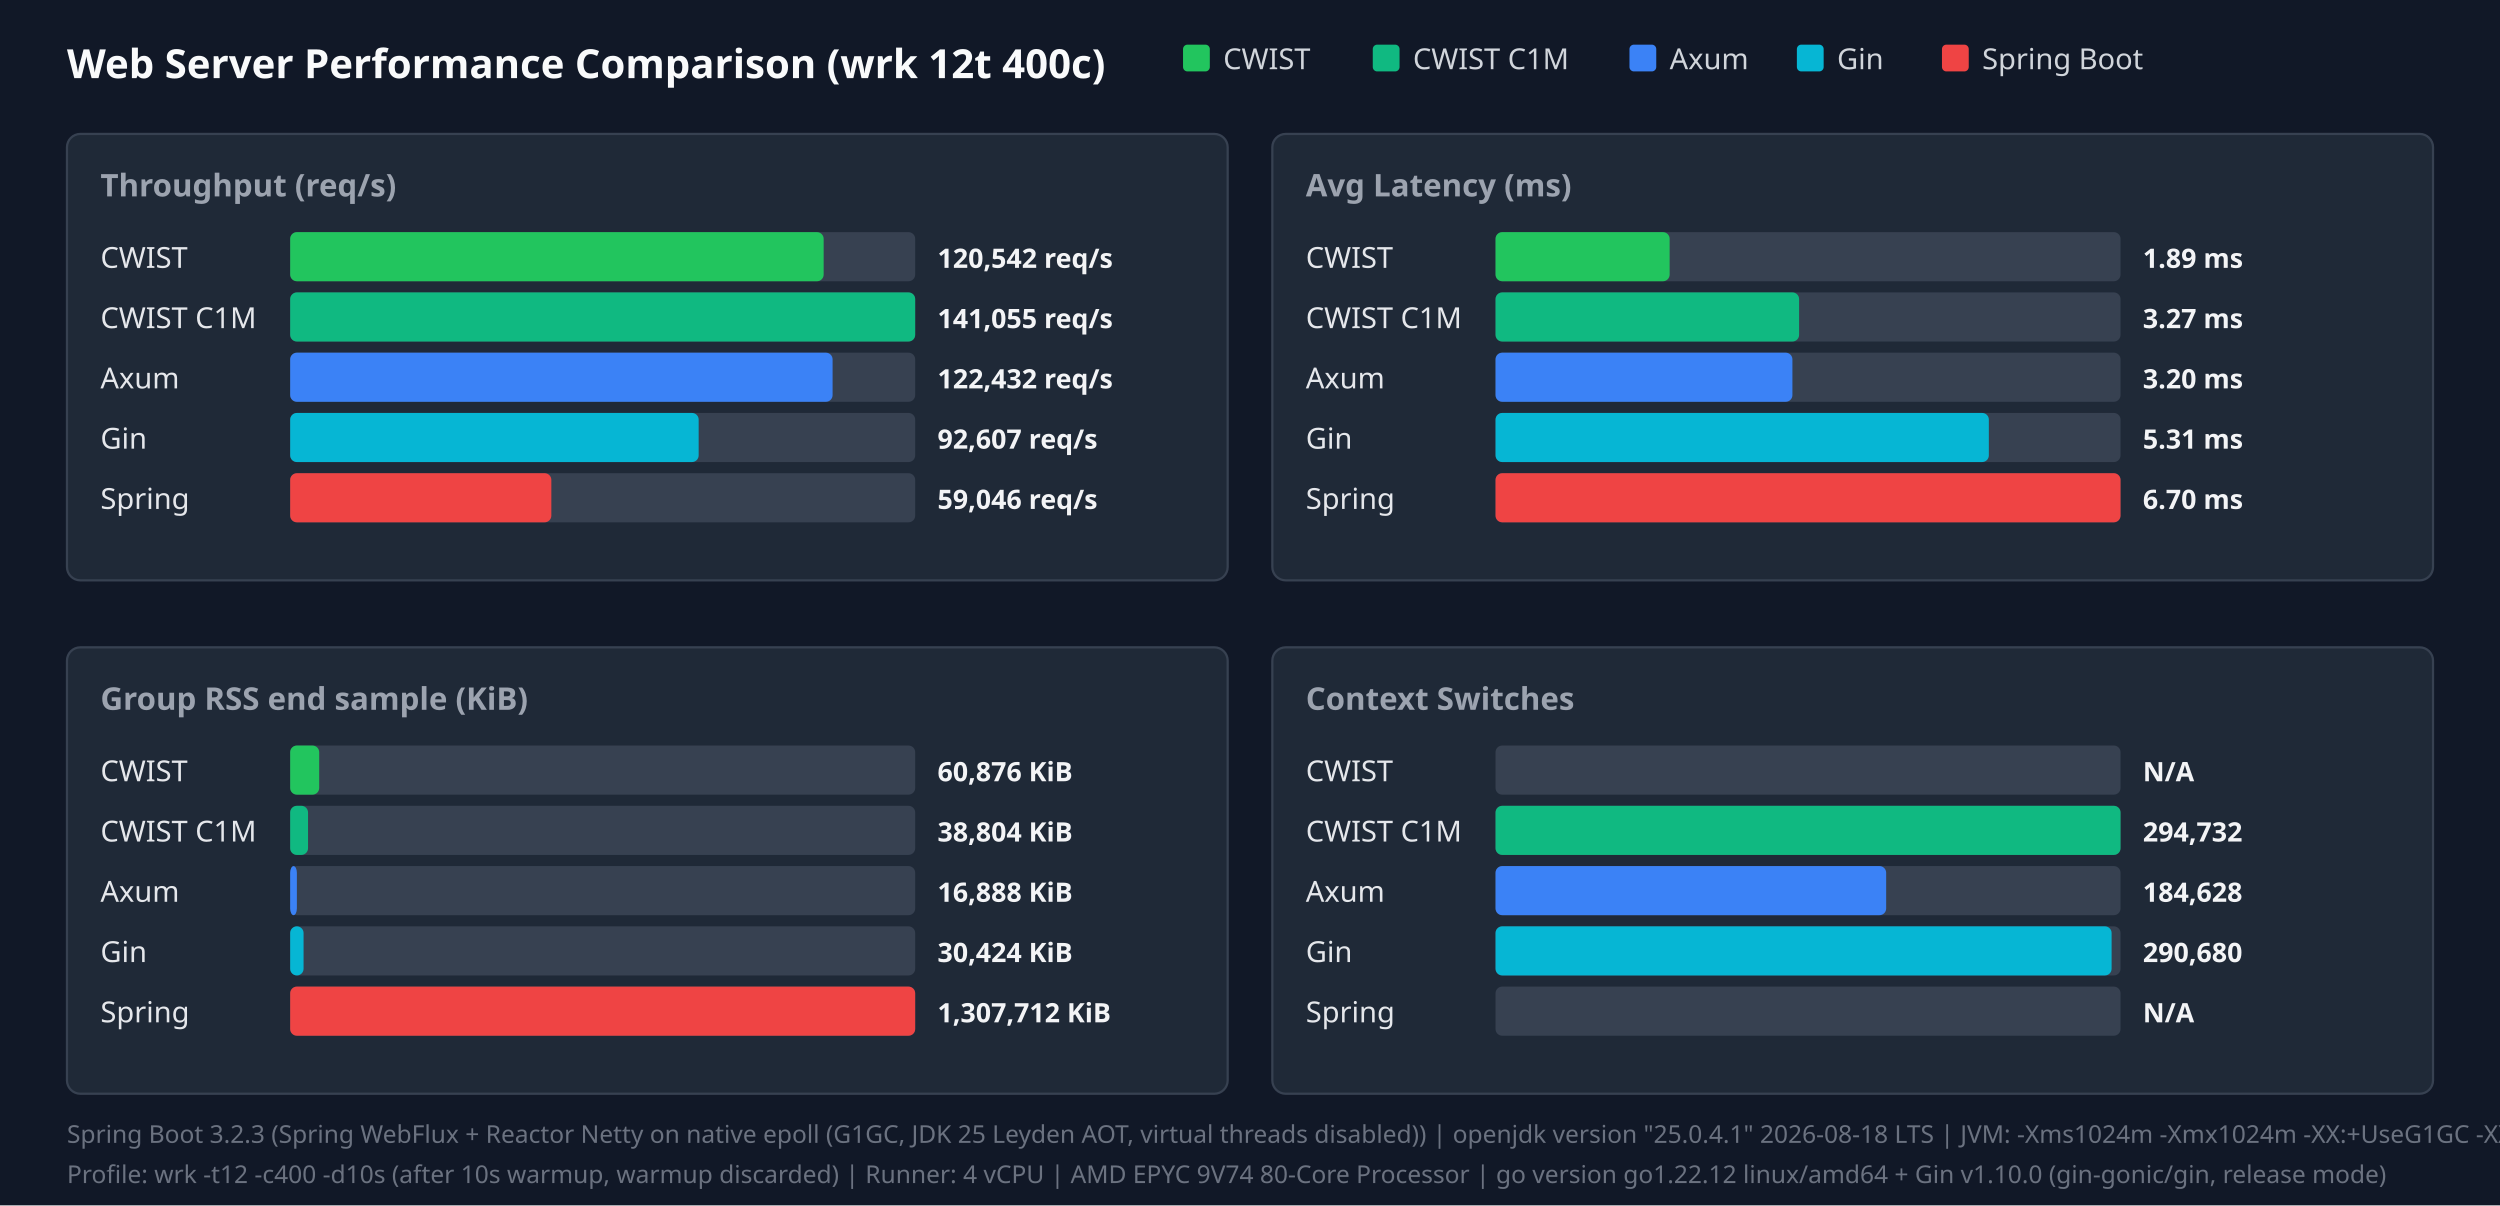
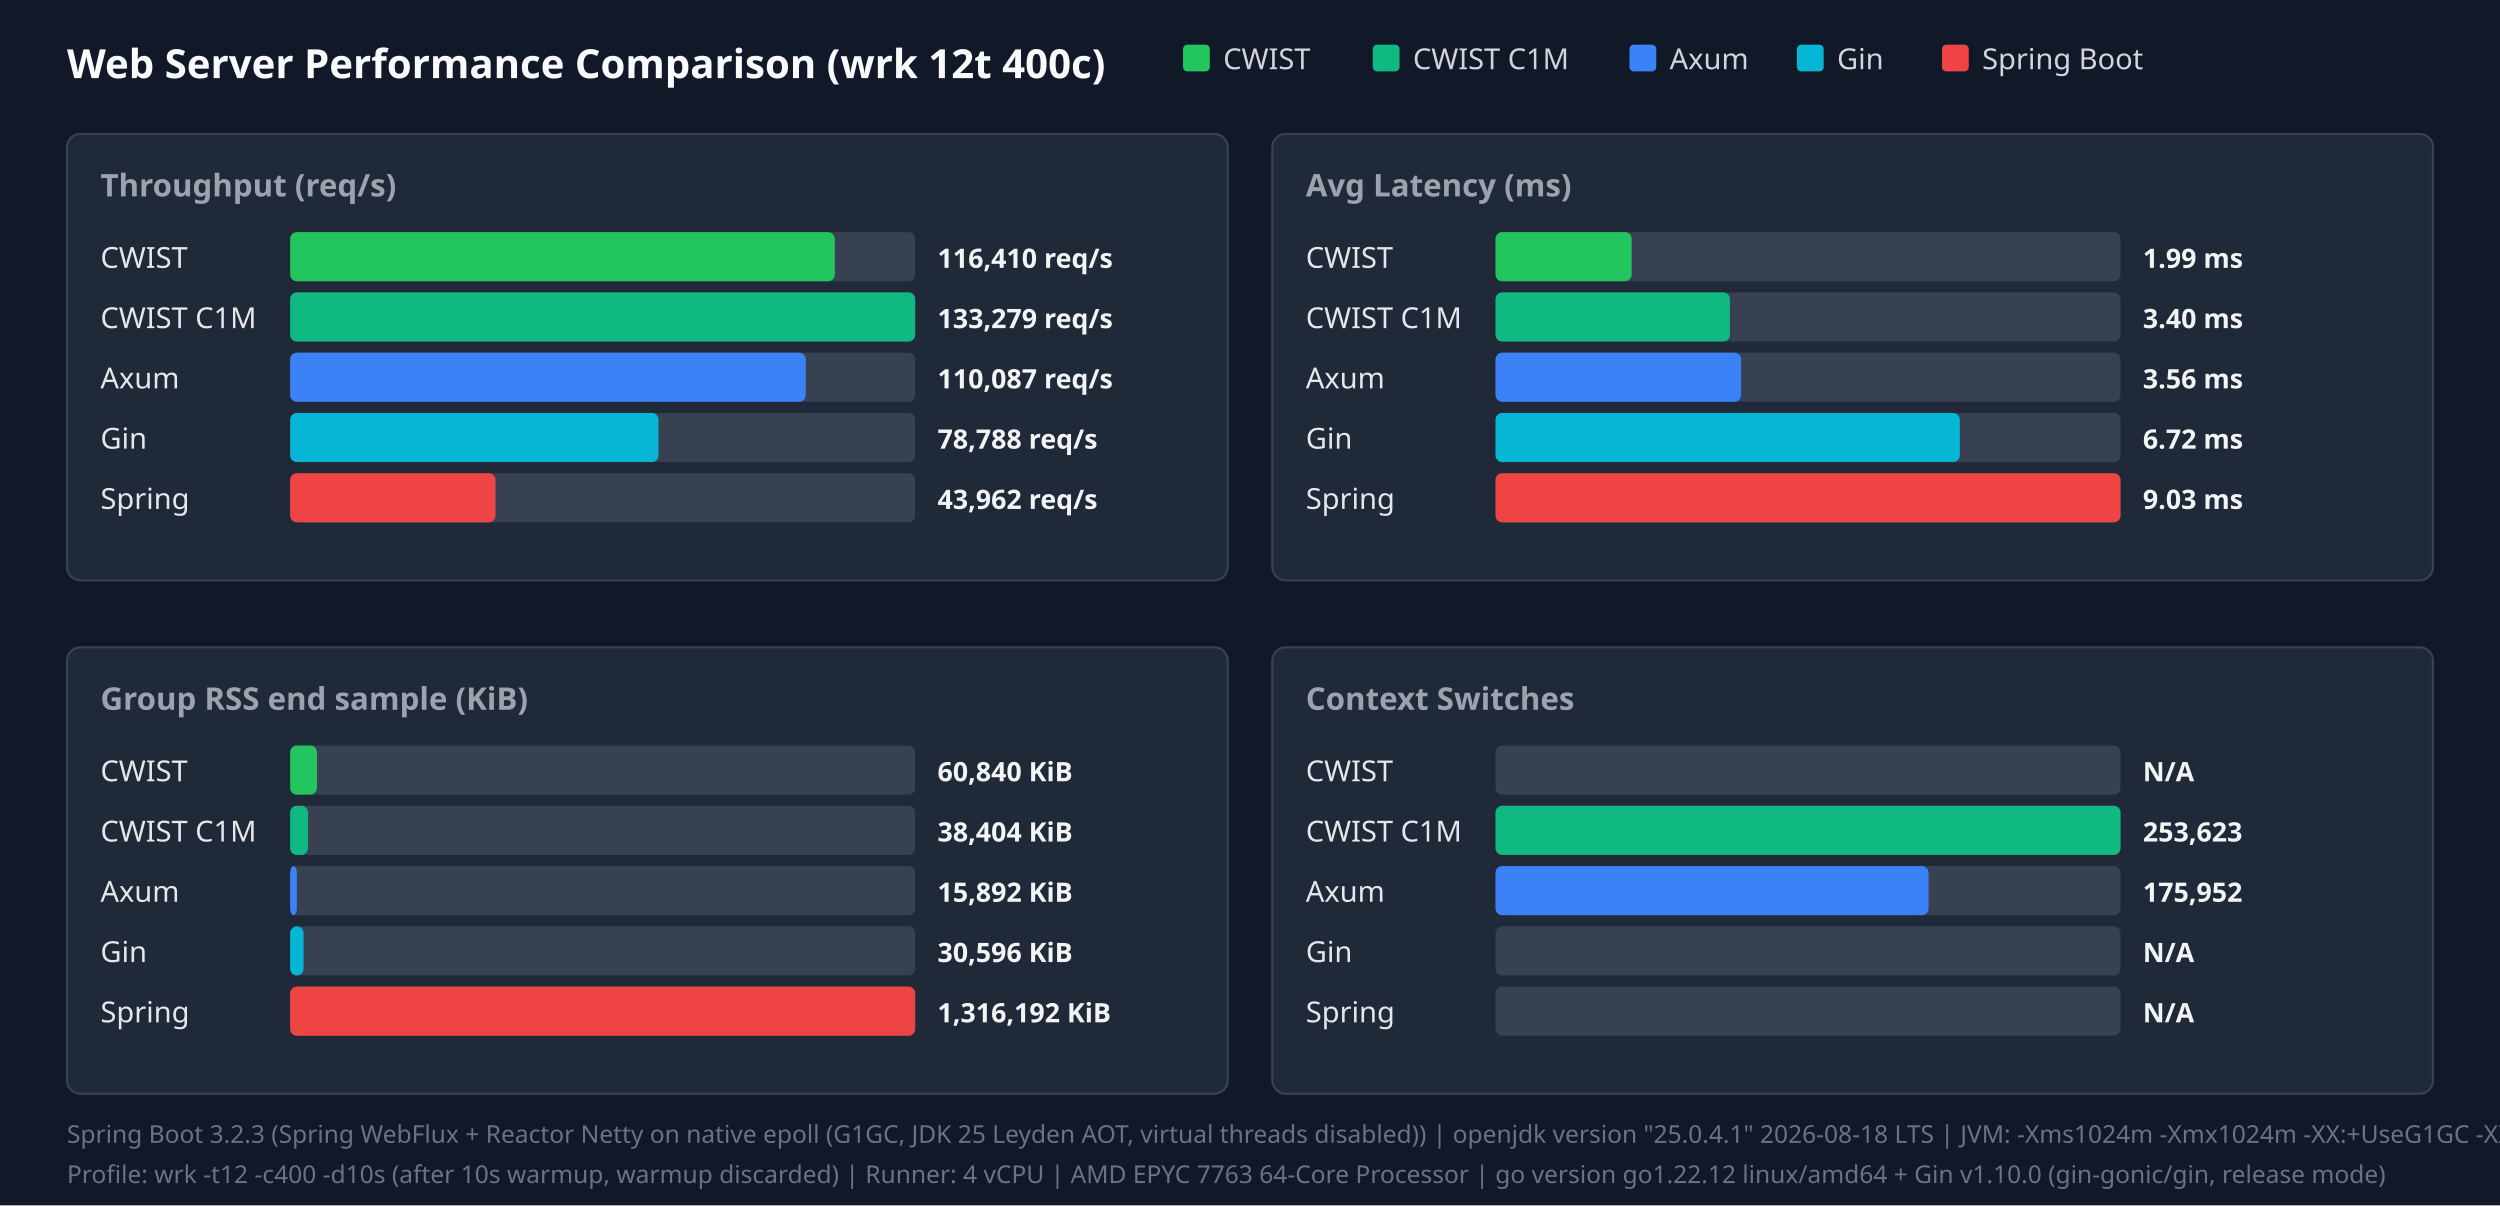
<svg xmlns="http://www.w3.org/2000/svg" width="1120" height="540" viewBox="0 0 1120 540">
  <style>.title{font:18px sans-serif;font-weight:bold;fill:#f9fafb}.panel-title{font:14px sans-serif;font-weight:600;fill:#9ca3af}.legend{font:13px sans-serif;fill:#d1d5db}.bar-label{font:13px sans-serif;font-weight:500;fill:#e5e7eb}.bar-val{font:12px sans-serif;font-weight:bold;fill:#f3f4f6}.footer{font:11px sans-serif;fill:#6b7280}</style>
  <rect width="100%" height="100%" fill="#111827" />
  <text x="30" y="35" class="title">Web Server Performance Comparison (wrk 12t 400c)</text>
  <rect x="530" y="20" width="12" height="12" fill="#22c55e" rx="2" />
  <text x="548" y="31" class="legend">CWIST</text>
  <rect x="615" y="20" width="12" height="12" fill="#10b981" rx="2" />
  <text x="633" y="31" class="legend">CWIST C1M</text>
  <rect x="730" y="20" width="12" height="12" fill="#3b82f6" rx="2" />
  <text x="748" y="31" class="legend">Axum</text>
  <rect x="805" y="20" width="12" height="12" fill="#06b6d4" rx="2" />
  <text x="823" y="31" class="legend">Gin</text>
  <rect x="870" y="20" width="12" height="12" fill="#ef4444" rx="2" />
  <text x="888" y="31" class="legend">Spring Boot</text>
  <rect x="30" y="60" width="520" height="200" fill="#1f2937" rx="6" stroke="#374151" />
  <text x="45" y="88" class="panel-title">Throughput (req/s)</text>
  <text x="45" y="120" class="bar-label">CWIST</text>
  <rect x="130" y="104" width="280" height="22" fill="#374151" rx="3" />
-   <rect x="130" y="104" width="239" height="22" fill="#22c55e" rx="3" />
-   <text x="420" y="120" class="bar-val">120,542 req/s</text>
+   <rect x="130" y="104" width="244" height="22" fill="#22c55e" rx="3" />
+   <text x="420" y="120" class="bar-val">116,410 req/s</text>
  <text x="45" y="147" class="bar-label">CWIST C1M</text>
  <rect x="130" y="131" width="280" height="22" fill="#374151" rx="3" />
  <rect x="130" y="131" width="280" height="22" fill="#10b981" rx="3" />
-   <text x="420" y="147" class="bar-val">141,055 req/s</text>
+   <text x="420" y="147" class="bar-val">133,279 req/s</text>
  <text x="45" y="174" class="bar-label">Axum</text>
  <rect x="130" y="158" width="280" height="22" fill="#374151" rx="3" />
-   <rect x="130" y="158" width="243" height="22" fill="#3b82f6" rx="3" />
-   <text x="420" y="174" class="bar-val">122,432 req/s</text>
+   <rect x="130" y="158" width="231" height="22" fill="#3b82f6" rx="3" />
+   <text x="420" y="174" class="bar-val">110,087 req/s</text>
  <text x="45" y="201" class="bar-label">Gin</text>
  <rect x="130" y="185" width="280" height="22" fill="#374151" rx="3" />
-   <rect x="130" y="185" width="183" height="22" fill="#06b6d4" rx="3" />
-   <text x="420" y="201" class="bar-val">92,607 req/s</text>
+   <rect x="130" y="185" width="165" height="22" fill="#06b6d4" rx="3" />
+   <text x="420" y="201" class="bar-val">78,788 req/s</text>
  <text x="45" y="228" class="bar-label">Spring</text>
  <rect x="130" y="212" width="280" height="22" fill="#374151" rx="3" />
-   <rect x="130" y="212" width="117" height="22" fill="#ef4444" rx="3" />
-   <text x="420" y="228" class="bar-val">59,046 req/s</text>
+   <rect x="130" y="212" width="92" height="22" fill="#ef4444" rx="3" />
+   <text x="420" y="228" class="bar-val">43,962 req/s</text>
  <rect x="570" y="60" width="520" height="200" fill="#1f2937" rx="6" stroke="#374151" />
  <text x="585" y="88" class="panel-title">Avg Latency (ms)</text>
  <text x="585" y="120" class="bar-label">CWIST</text>
  <rect x="670" y="104" width="280" height="22" fill="#374151" rx="3" />
-   <rect x="670" y="104" width="78" height="22" fill="#22c55e" rx="3" />
-   <text x="960" y="120" class="bar-val">1.89 ms</text>
+   <rect x="670" y="104" width="61" height="22" fill="#22c55e" rx="3" />
+   <text x="960" y="120" class="bar-val">1.99 ms</text>
  <text x="585" y="147" class="bar-label">CWIST C1M</text>
  <rect x="670" y="131" width="280" height="22" fill="#374151" rx="3" />
-   <rect x="670" y="131" width="136" height="22" fill="#10b981" rx="3" />
-   <text x="960" y="147" class="bar-val">3.27 ms</text>
+   <rect x="670" y="131" width="105" height="22" fill="#10b981" rx="3" />
+   <text x="960" y="147" class="bar-val">3.40 ms</text>
  <text x="585" y="174" class="bar-label">Axum</text>
  <rect x="670" y="158" width="280" height="22" fill="#374151" rx="3" />
-   <rect x="670" y="158" width="133" height="22" fill="#3b82f6" rx="3" />
-   <text x="960" y="174" class="bar-val">3.20 ms</text>
+   <rect x="670" y="158" width="110" height="22" fill="#3b82f6" rx="3" />
+   <text x="960" y="174" class="bar-val">3.56 ms</text>
  <text x="585" y="201" class="bar-label">Gin</text>
  <rect x="670" y="185" width="280" height="22" fill="#374151" rx="3" />
-   <rect x="670" y="185" width="221" height="22" fill="#06b6d4" rx="3" />
-   <text x="960" y="201" class="bar-val">5.31 ms</text>
+   <rect x="670" y="185" width="208" height="22" fill="#06b6d4" rx="3" />
+   <text x="960" y="201" class="bar-val">6.72 ms</text>
  <text x="585" y="228" class="bar-label">Spring</text>
  <rect x="670" y="212" width="280" height="22" fill="#374151" rx="3" />
  <rect x="670" y="212" width="280" height="22" fill="#ef4444" rx="3" />
-   <text x="960" y="228" class="bar-val">6.70 ms</text>
+   <text x="960" y="228" class="bar-val">9.03 ms</text>
  <rect x="30" y="290" width="520" height="200" fill="#1f2937" rx="6" stroke="#374151" />
  <text x="45" y="318" class="panel-title">Group RSS end sample (KiB)</text>
  <text x="45" y="350" class="bar-label">CWIST</text>
  <rect x="130" y="334" width="280" height="22" fill="#374151" rx="3" />
-   <rect x="130" y="334" width="13" height="22" fill="#22c55e" rx="3" />
-   <text x="420" y="350" class="bar-val">60,876 KiB</text>
+   <rect x="130" y="334" width="12" height="22" fill="#22c55e" rx="3" />
+   <text x="420" y="350" class="bar-val">60,840 KiB</text>
  <text x="45" y="377" class="bar-label">CWIST C1M</text>
  <rect x="130" y="361" width="280" height="22" fill="#374151" rx="3" />
  <rect x="130" y="361" width="8" height="22" fill="#10b981" rx="3" />
-   <text x="420" y="377" class="bar-val">38,804 KiB</text>
+   <text x="420" y="377" class="bar-val">38,404 KiB</text>
  <text x="45" y="404" class="bar-label">Axum</text>
  <rect x="130" y="388" width="280" height="22" fill="#374151" rx="3" />
  <rect x="130" y="388" width="3" height="22" fill="#3b82f6" rx="3" />
-   <text x="420" y="404" class="bar-val">16,888 KiB</text>
+   <text x="420" y="404" class="bar-val">15,892 KiB</text>
  <text x="45" y="431" class="bar-label">Gin</text>
  <rect x="130" y="415" width="280" height="22" fill="#374151" rx="3" />
  <rect x="130" y="415" width="6" height="22" fill="#06b6d4" rx="3" />
-   <text x="420" y="431" class="bar-val">30,424 KiB</text>
+   <text x="420" y="431" class="bar-val">30,596 KiB</text>
  <text x="45" y="458" class="bar-label">Spring</text>
  <rect x="130" y="442" width="280" height="22" fill="#374151" rx="3" />
  <rect x="130" y="442" width="280" height="22" fill="#ef4444" rx="3" />
-   <text x="420" y="458" class="bar-val">1,307,712 KiB</text>
+   <text x="420" y="458" class="bar-val">1,316,192 KiB</text>
  <rect x="570" y="290" width="520" height="200" fill="#1f2937" rx="6" stroke="#374151" />
  <text x="585" y="318" class="panel-title">Context Switches</text>
  <text x="585" y="350" class="bar-label">CWIST</text>
  <rect x="670" y="334" width="280" height="22" fill="#374151" rx="3" />
  <text x="960" y="350" class="bar-val">N/A</text>
  <text x="585" y="377" class="bar-label">CWIST C1M</text>
  <rect x="670" y="361" width="280" height="22" fill="#374151" rx="3" />
  <rect x="670" y="361" width="280" height="22" fill="#10b981" rx="3" />
-   <text x="960" y="377" class="bar-val">294,732</text>
+   <text x="960" y="377" class="bar-val">253,623</text>
  <text x="585" y="404" class="bar-label">Axum</text>
  <rect x="670" y="388" width="280" height="22" fill="#374151" rx="3" />
-   <rect x="670" y="388" width="175" height="22" fill="#3b82f6" rx="3" />
-   <text x="960" y="404" class="bar-val">184,628</text>
+   <rect x="670" y="388" width="194" height="22" fill="#3b82f6" rx="3" />
+   <text x="960" y="404" class="bar-val">175,952</text>
  <text x="585" y="431" class="bar-label">Gin</text>
  <rect x="670" y="415" width="280" height="22" fill="#374151" rx="3" />
-   <rect x="670" y="415" width="276" height="22" fill="#06b6d4" rx="3" />
-   <text x="960" y="431" class="bar-val">290,680</text>
+   <text x="960" y="431" class="bar-val">N/A</text>
  <text x="585" y="458" class="bar-label">Spring</text>
  <rect x="670" y="442" width="280" height="22" fill="#374151" rx="3" />
  <text x="960" y="458" class="bar-val">N/A</text>
  <text x="30" y="512" class="footer">Spring Boot 3.2.3 (Spring WebFlux + Reactor Netty on native epoll (G1GC, JDK 25 Leyden AOT, virtual threads disabled)) | openjdk version "25.0.4.1" 2026-08-18 LTS | JVM: -Xms1024m -Xmx1024m   -XX:+UseG1GC -XX:GCTimeRatio=99 -XX:G1HeapRegionSize=1m   -XX:+AlwaysPreTouch   -XX:CompileThreshold=1500 -XX:CICompilerCount=4   -Djava.security.egd=file:/dev/urandom   -Djava.net.preferIPv4Stack=true   -Dio.netty.allocator.type=pooled   -Dio.netty.leakDetection.level=disabled   -Dio.netty.buffer.checkBounds=false   -Dio.netty.buffer.checkAccessible=false   -Dreactor.netty.ioWorkerCount=4   -Xlog:gc*:file=/tmp/spring_gc.log:time,uptime,level,tags -XX:+AOTClassLinking -XX:AOTCache=/tmp/spring_bench/app.aot (JEP 483 + JEP 514 single-step AOT)</text>
-   <text x="30" y="530" class="footer">Profile: wrk -t12 -c400 -d10s (after 10s warmup, warmup discarded) | Runner: 4 vCPU | AMD EPYC 9V74 80-Core Processor | go version go1.22.12 linux/amd64 + Gin v1.10.0 (gin-gonic/gin, release mode)</text>
+   <text x="30" y="530" class="footer">Profile: wrk -t12 -c400 -d10s (after 10s warmup, warmup discarded) | Runner: 4 vCPU | AMD EPYC 7763 64-Core Processor | go version go1.22.12 linux/amd64 + Gin v1.10.0 (gin-gonic/gin, release mode)</text>
</svg>
